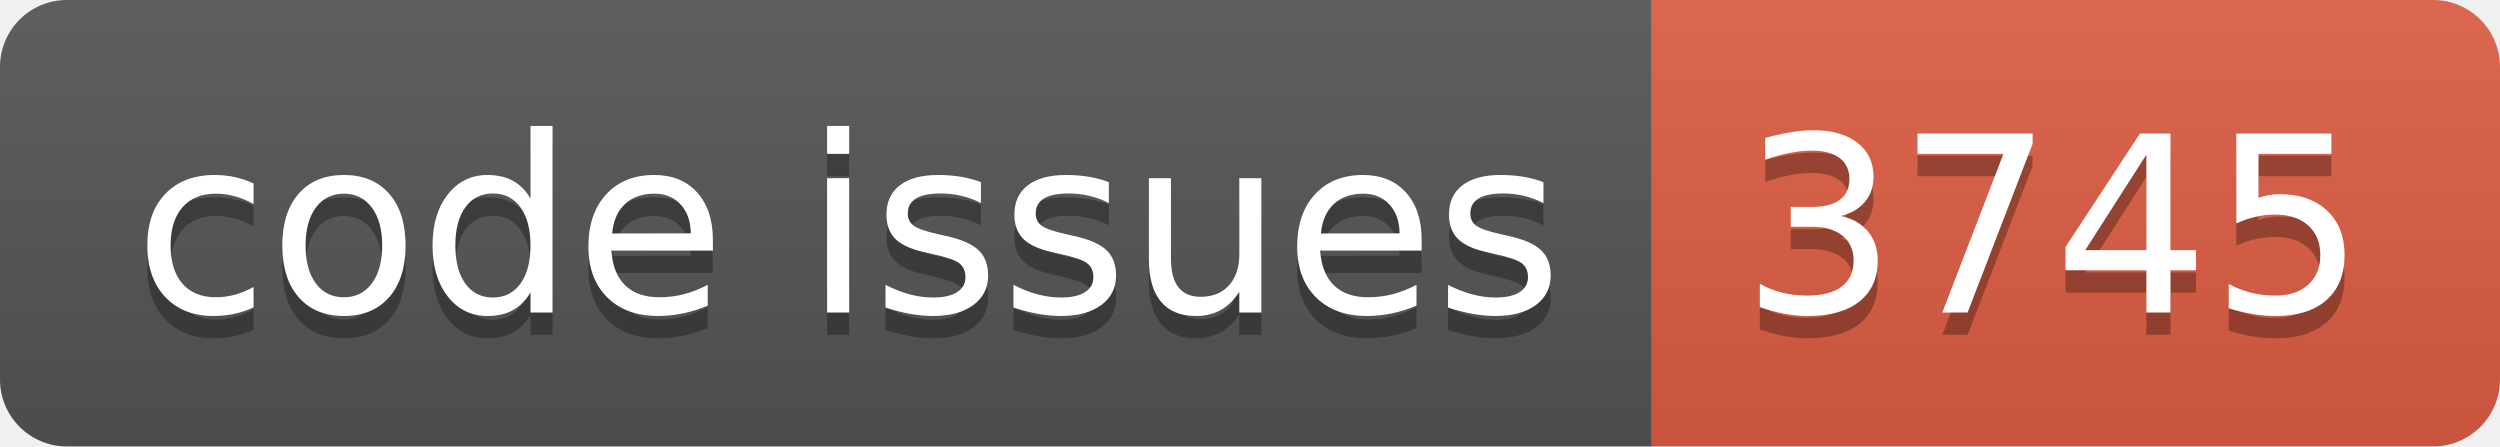
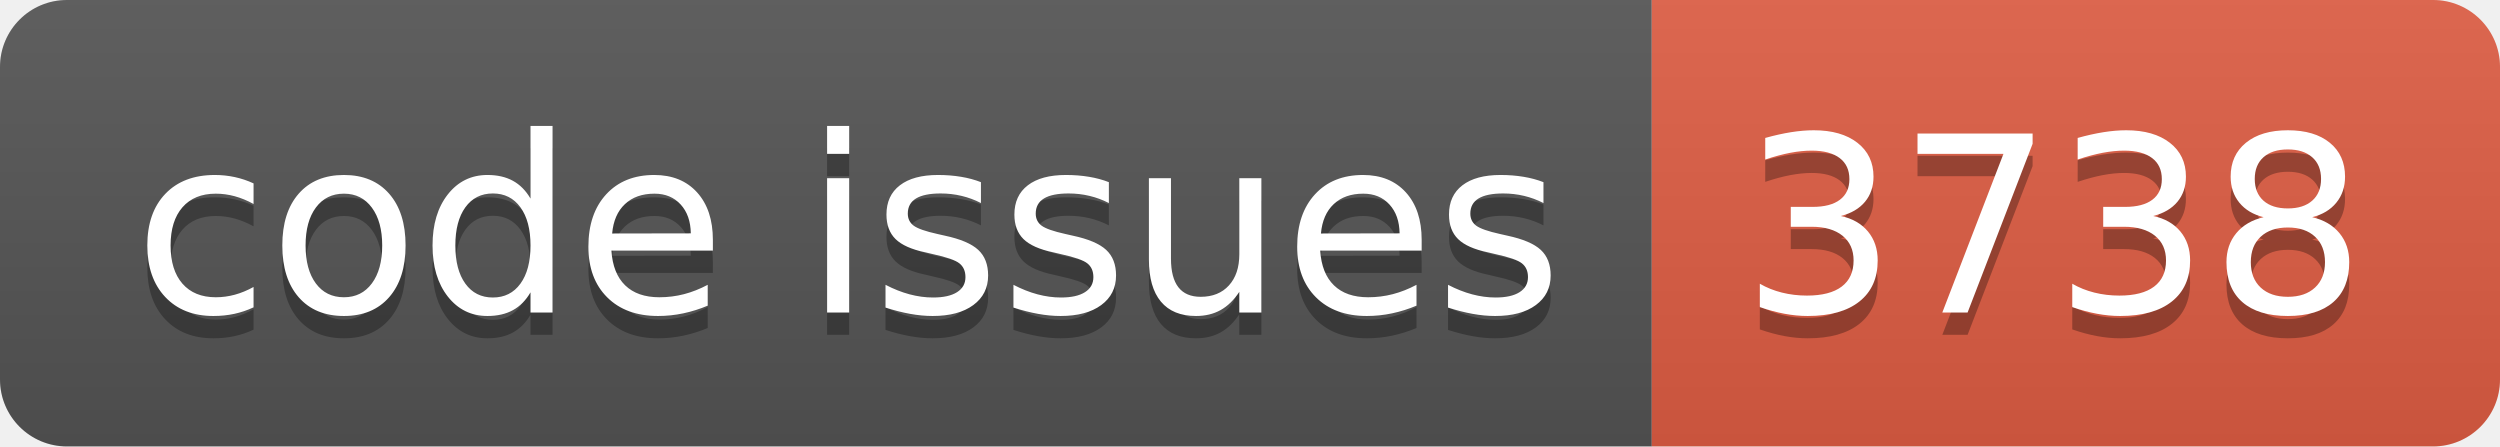
<svg xmlns="http://www.w3.org/2000/svg" width="112.0" height="20">
  <linearGradient id="smooth" x2="0" y2="100%">
    <stop offset="0" stop-color="#bbb" stop-opacity=".1" />
    <stop offset="1" stop-opacity=".1" />
  </linearGradient>
  <clipPath id="round">
    <rect width="112.0" height="20" rx="3" fill="#fff" />
  </clipPath>
  <g clip-path="url(#round)">
    <rect width="74.0" height="20" fill="#555" />
    <rect x="74.0" width="38.0" height="20" fill="#e05d44" />
    <rect width="112.0" height="20" fill="url(#smooth)" />
  </g>
  <g fill="#fff" text-anchor="middle" font-family="DejaVu Sans,Verdana,Geneva,sans-serif" font-size="110">
    <text x="380.0" y="150" fill="#010101" fill-opacity=".3" transform="scale(0.1)" textLength="640.0" lengthAdjust="spacing">code issues</text>
    <text x="380.0" y="140" transform="scale(0.1)" textLength="640.0" lengthAdjust="spacing">code issues</text>
-     <text x="920.0" y="150" fill="#010101" fill-opacity=".3" transform="scale(0.1)" textLength="280.0" lengthAdjust="spacing">3745</text>
-     <text x="920.0" y="140" transform="scale(0.1)" textLength="280.0" lengthAdjust="spacing">3745</text>
+     <text x="920.0" y="150" fill="#010101" fill-opacity=".3" transform="scale(0.1)" textLength="280.0" lengthAdjust="spacing">3738</text>
+     <text x="920.0" y="140" transform="scale(0.1)" textLength="280.0" lengthAdjust="spacing">3738</text>
  </g>
</svg>
